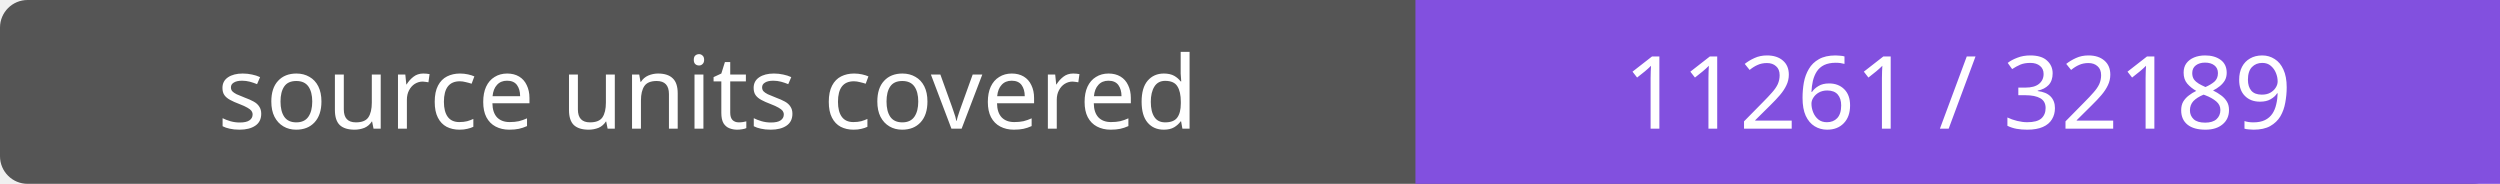
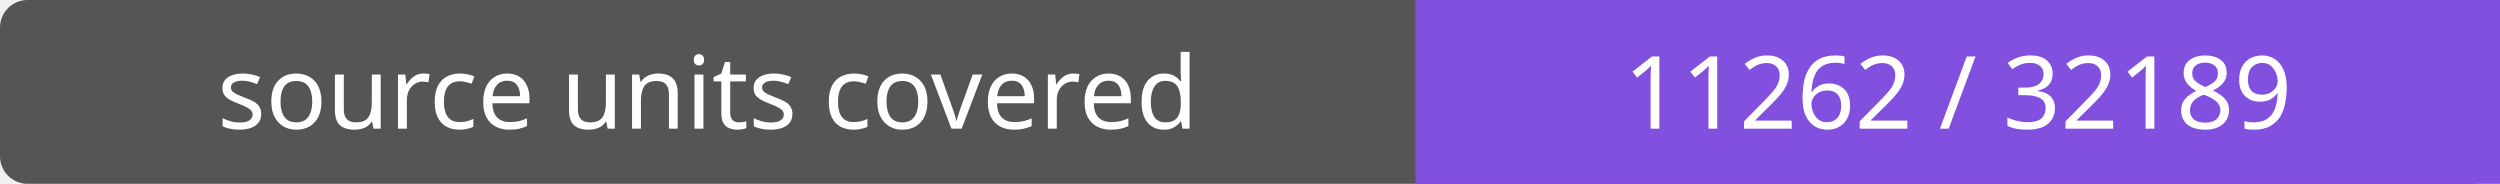
- <svg xmlns="http://www.w3.org/2000/svg" width="272" height="20" role="img" aria-label="source units covered: 11261 / 32189">
+ <svg xmlns="http://www.w3.org/2000/svg" width="272" height="20" role="img" aria-label="source units covered: 11262 / 32189">
  <rect width="272" height="20" rx="3" fill="#555" />
  <path fill="#8250df" d="M154 0h118v20H154z" />
  <g fill="#fff" text-anchor="middle" font-family="Verdana,sans-serif" font-size="11">
    <text x="77.0" y="14">source units covered</text>
-     <text x="213.0" y="14">11261 / 32189</text>
+     <text x="213.0" y="14">11262 / 32189</text>
  </g>
</svg>
